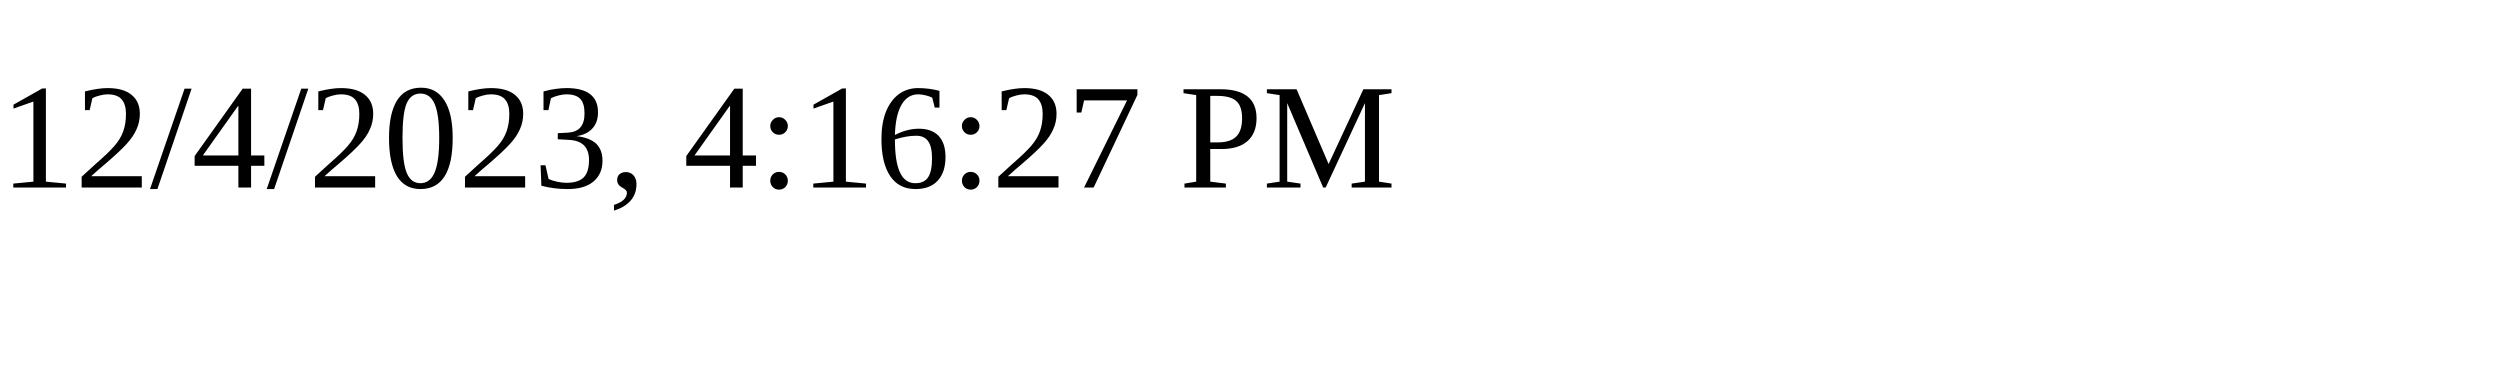
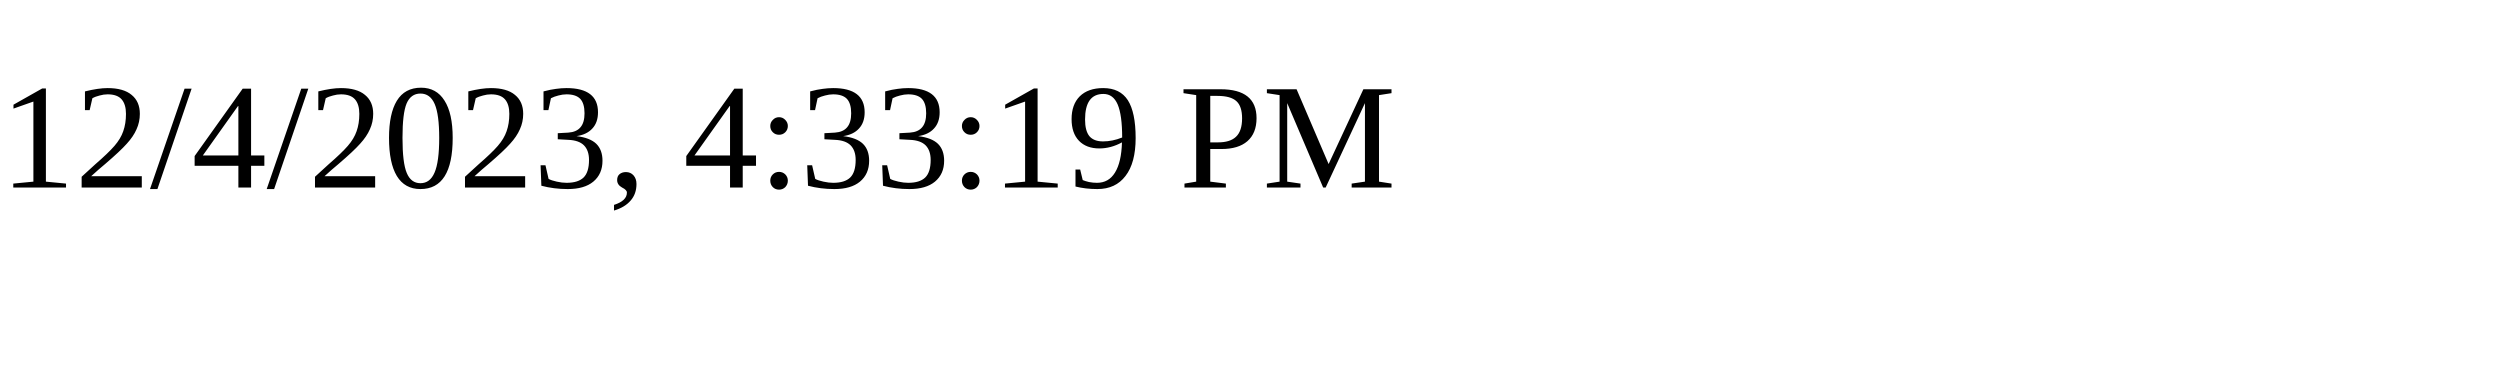
<svg xmlns="http://www.w3.org/2000/svg" height="30" width="200">
-   <text x="0" y="15">12/4/2023, 4:16:27 PM</text>
+   <text x="0" y="15">12/4/2023, 4:33:19 PM</text>
</svg>
